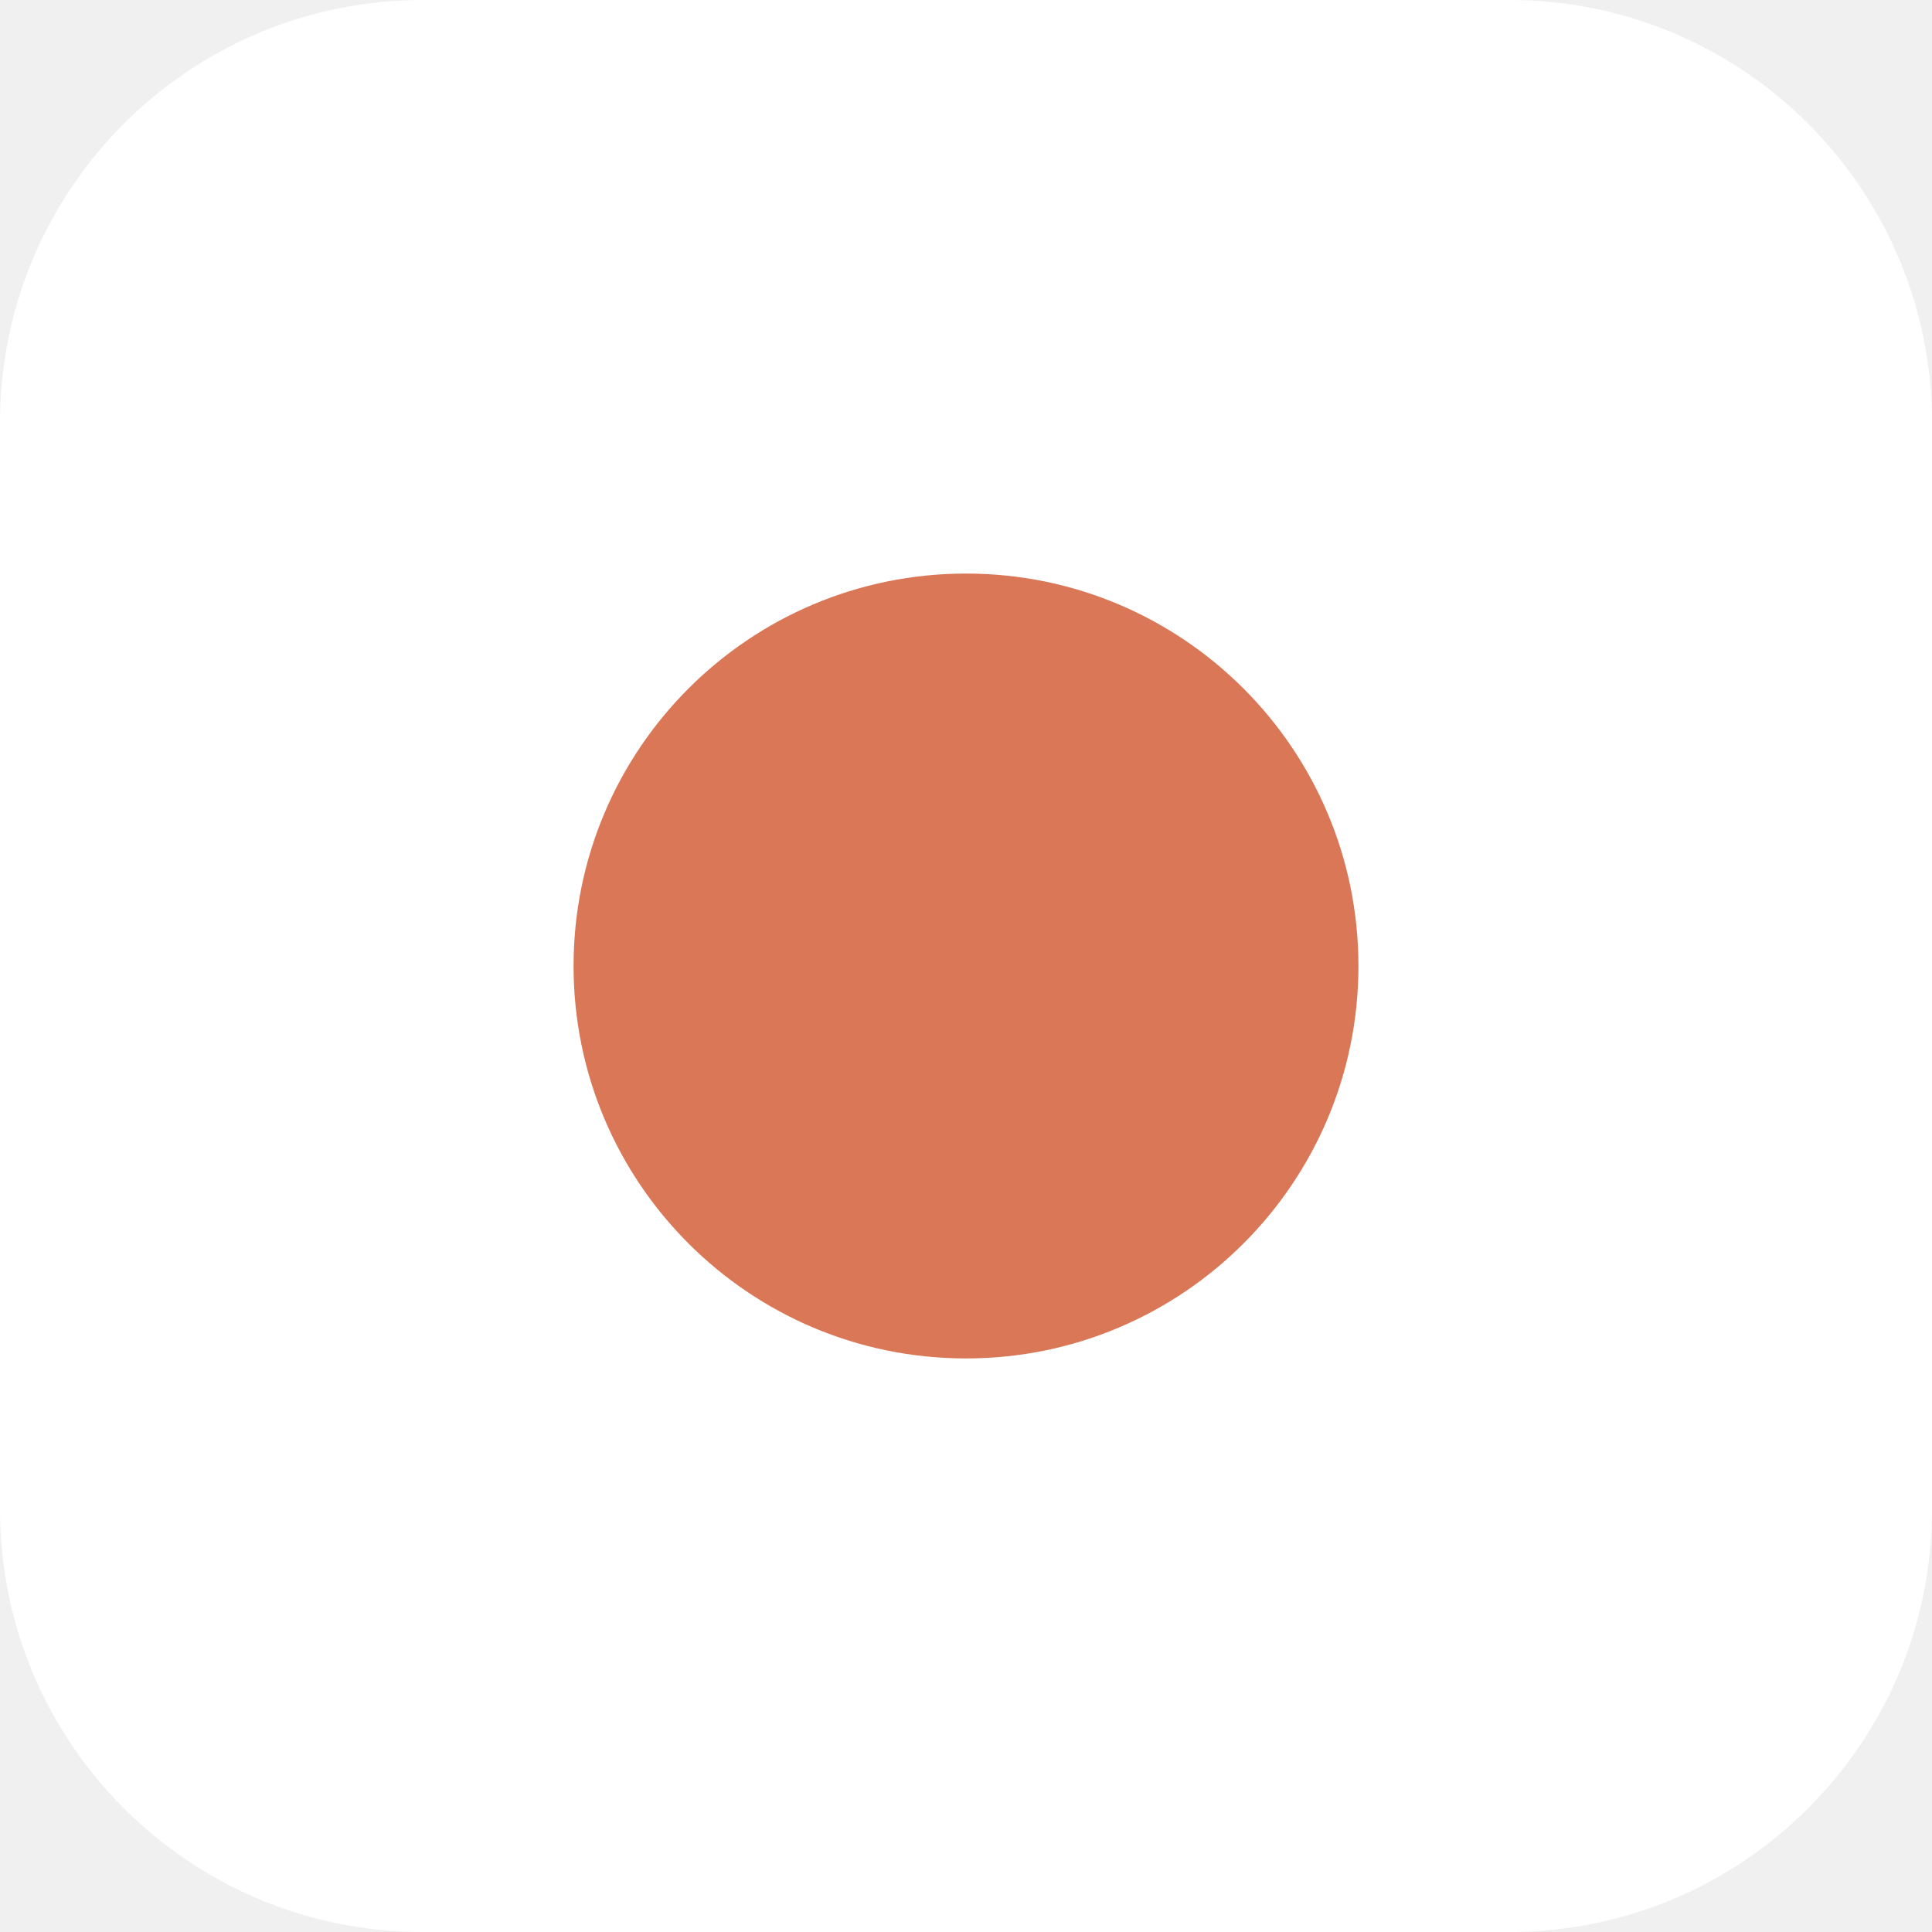
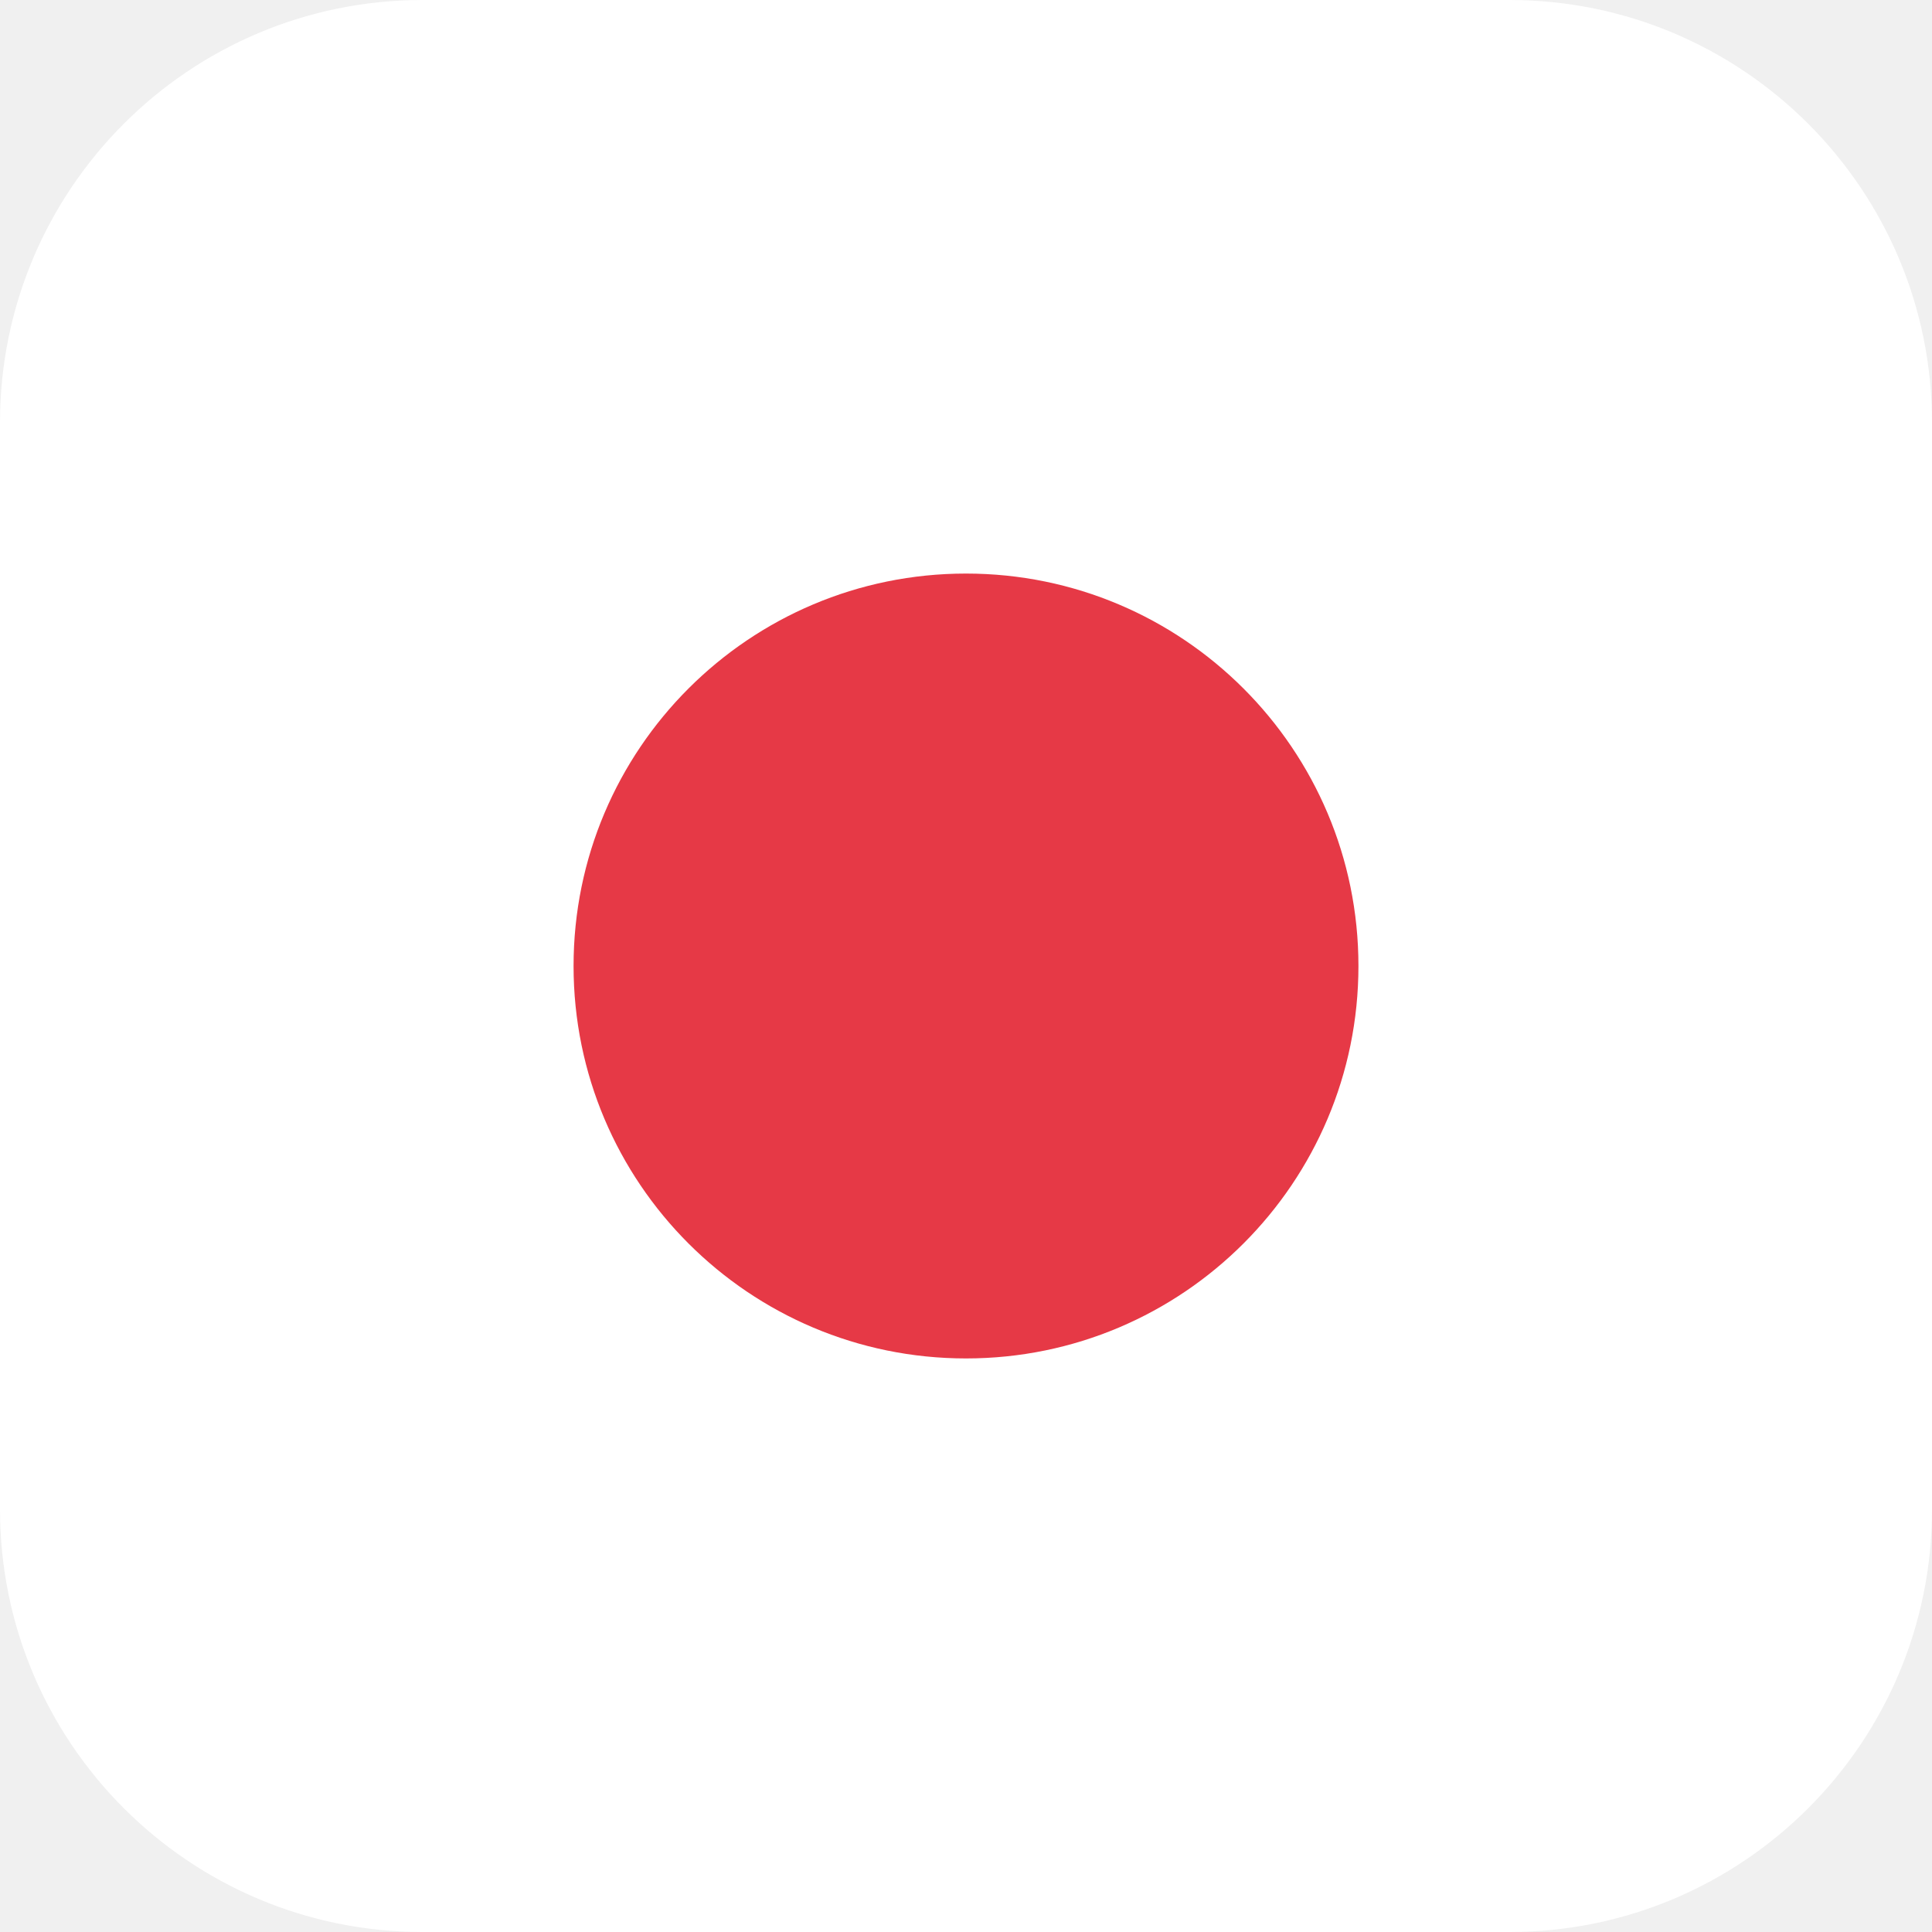
<svg xmlns="http://www.w3.org/2000/svg" width="64" height="64" viewBox="0 0 64 64">
  <rect width="64" height="64" rx="14" fill="#FFFFFF" />
-   <circle cx="32" cy="32" r="13" fill="#D97757" />
+   <circle cx="32" cy="32" r="13" fill="#E63946" />
</svg>
